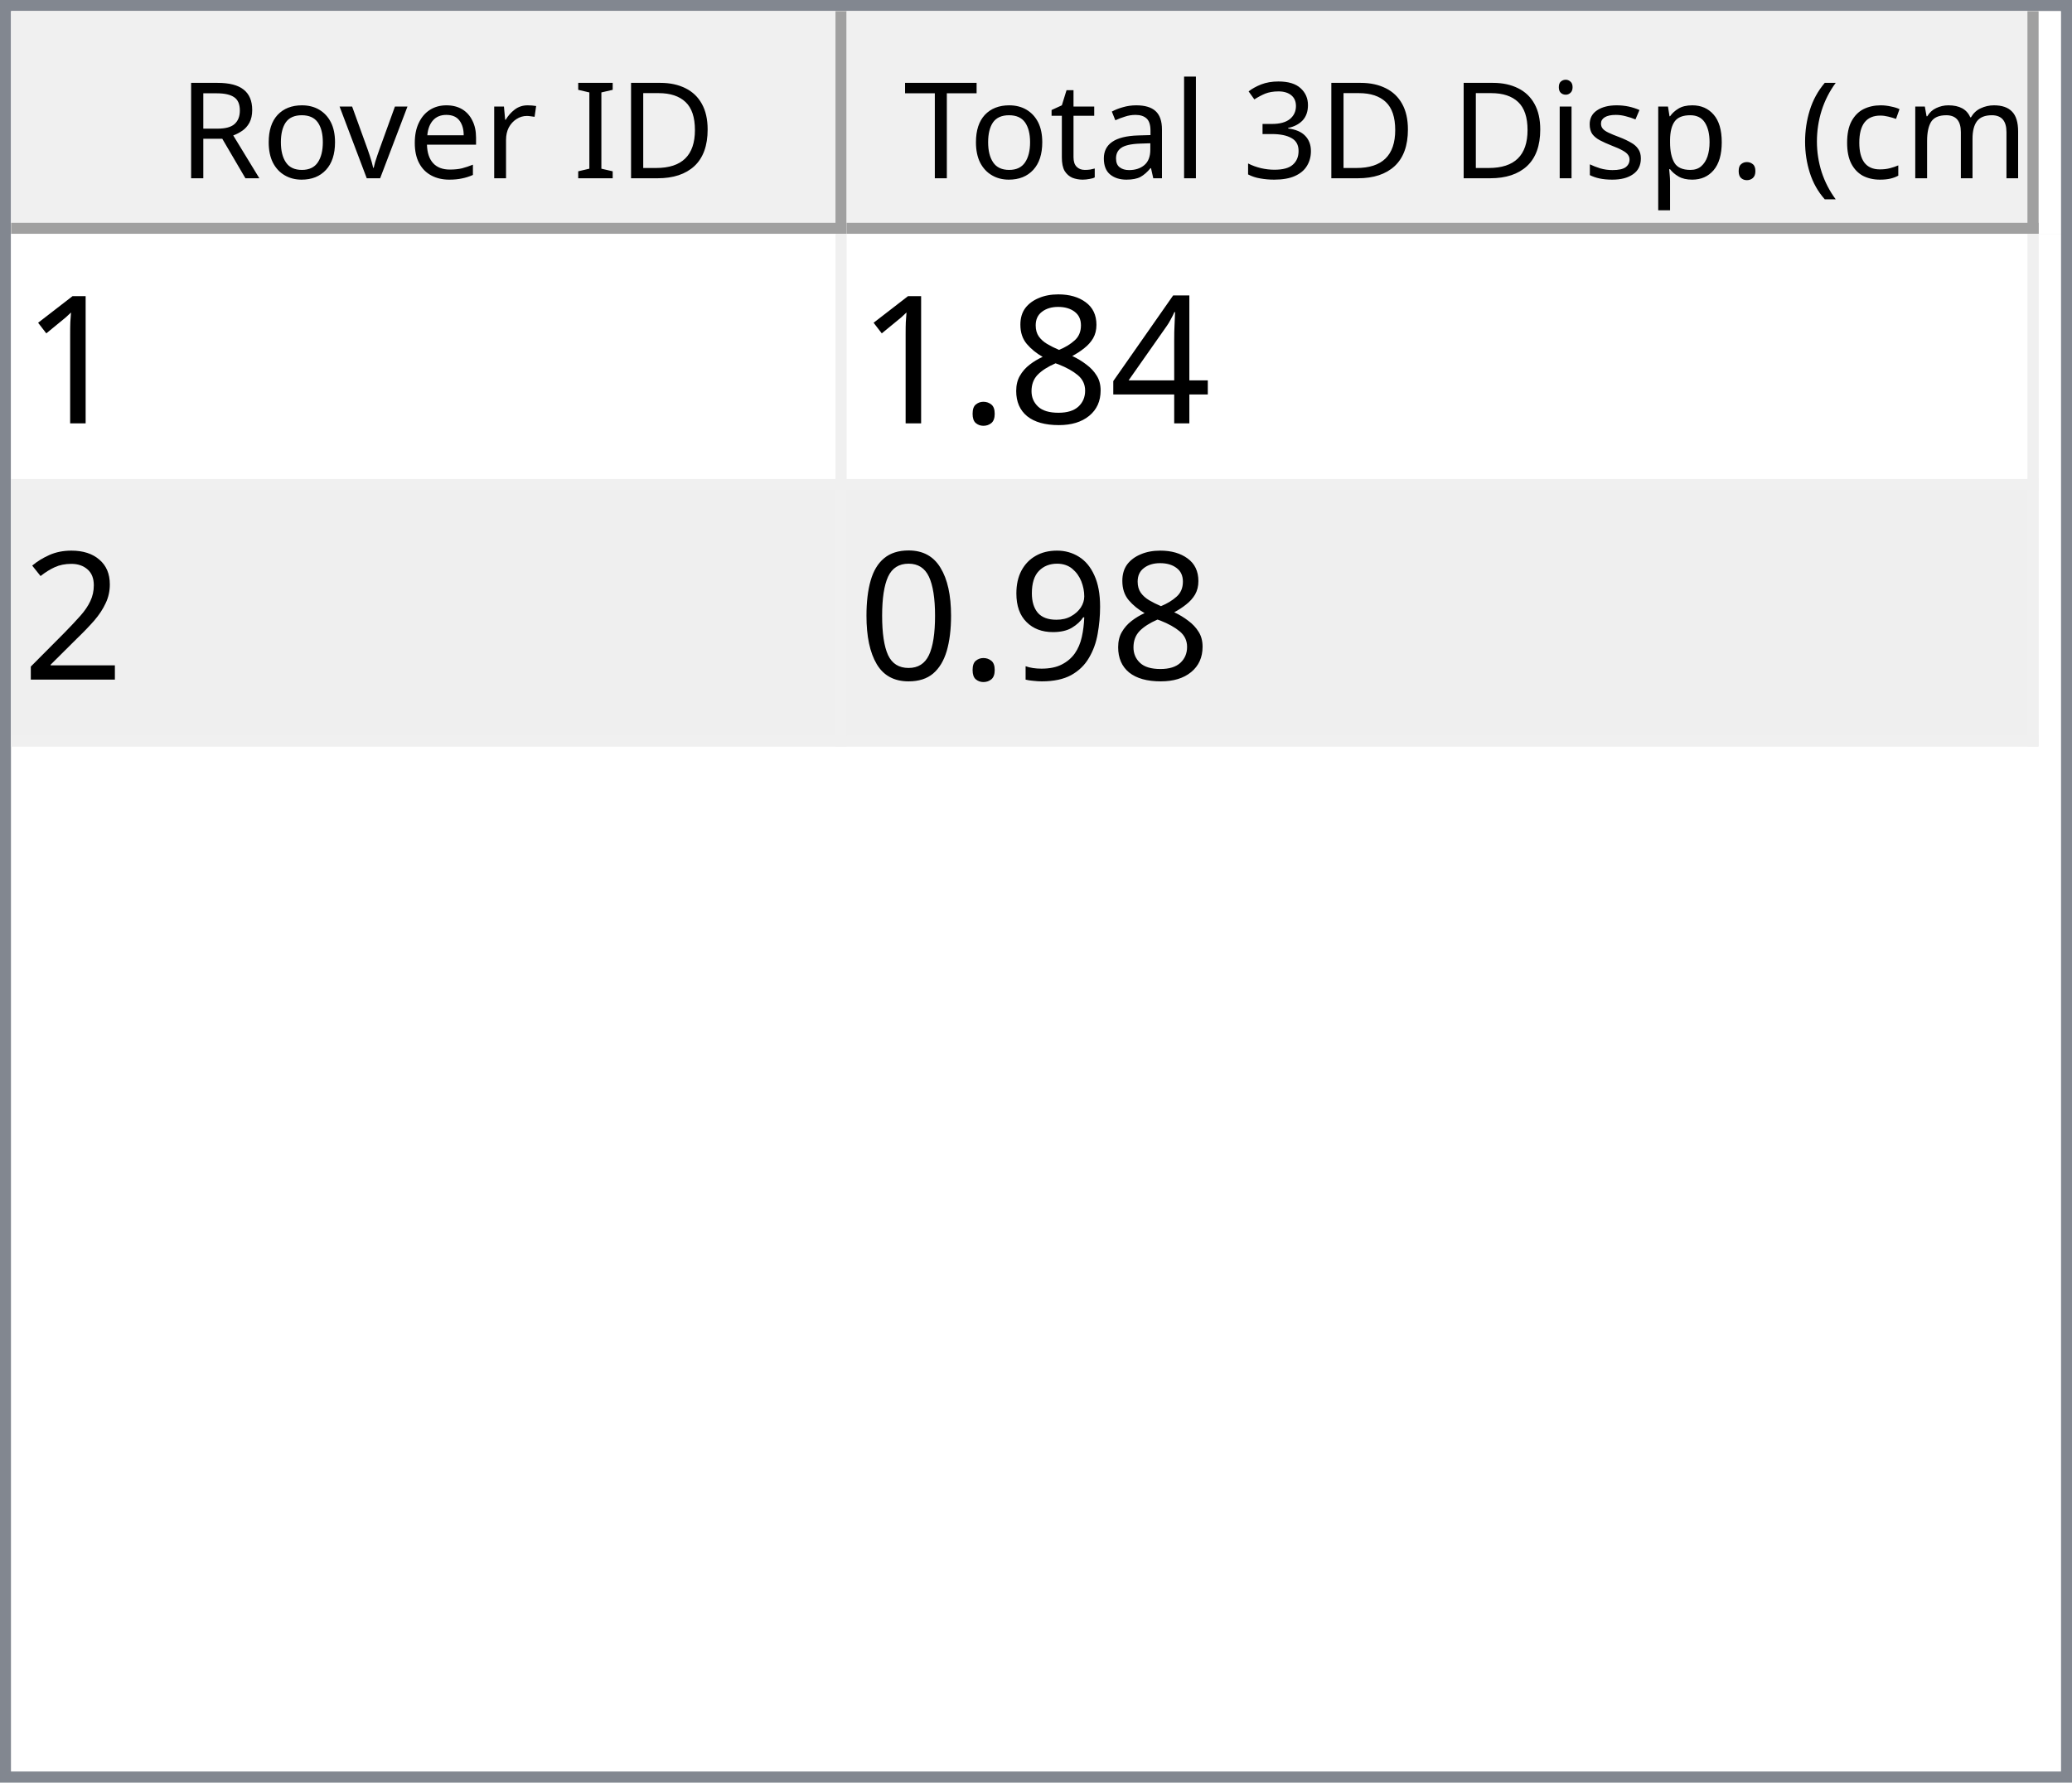
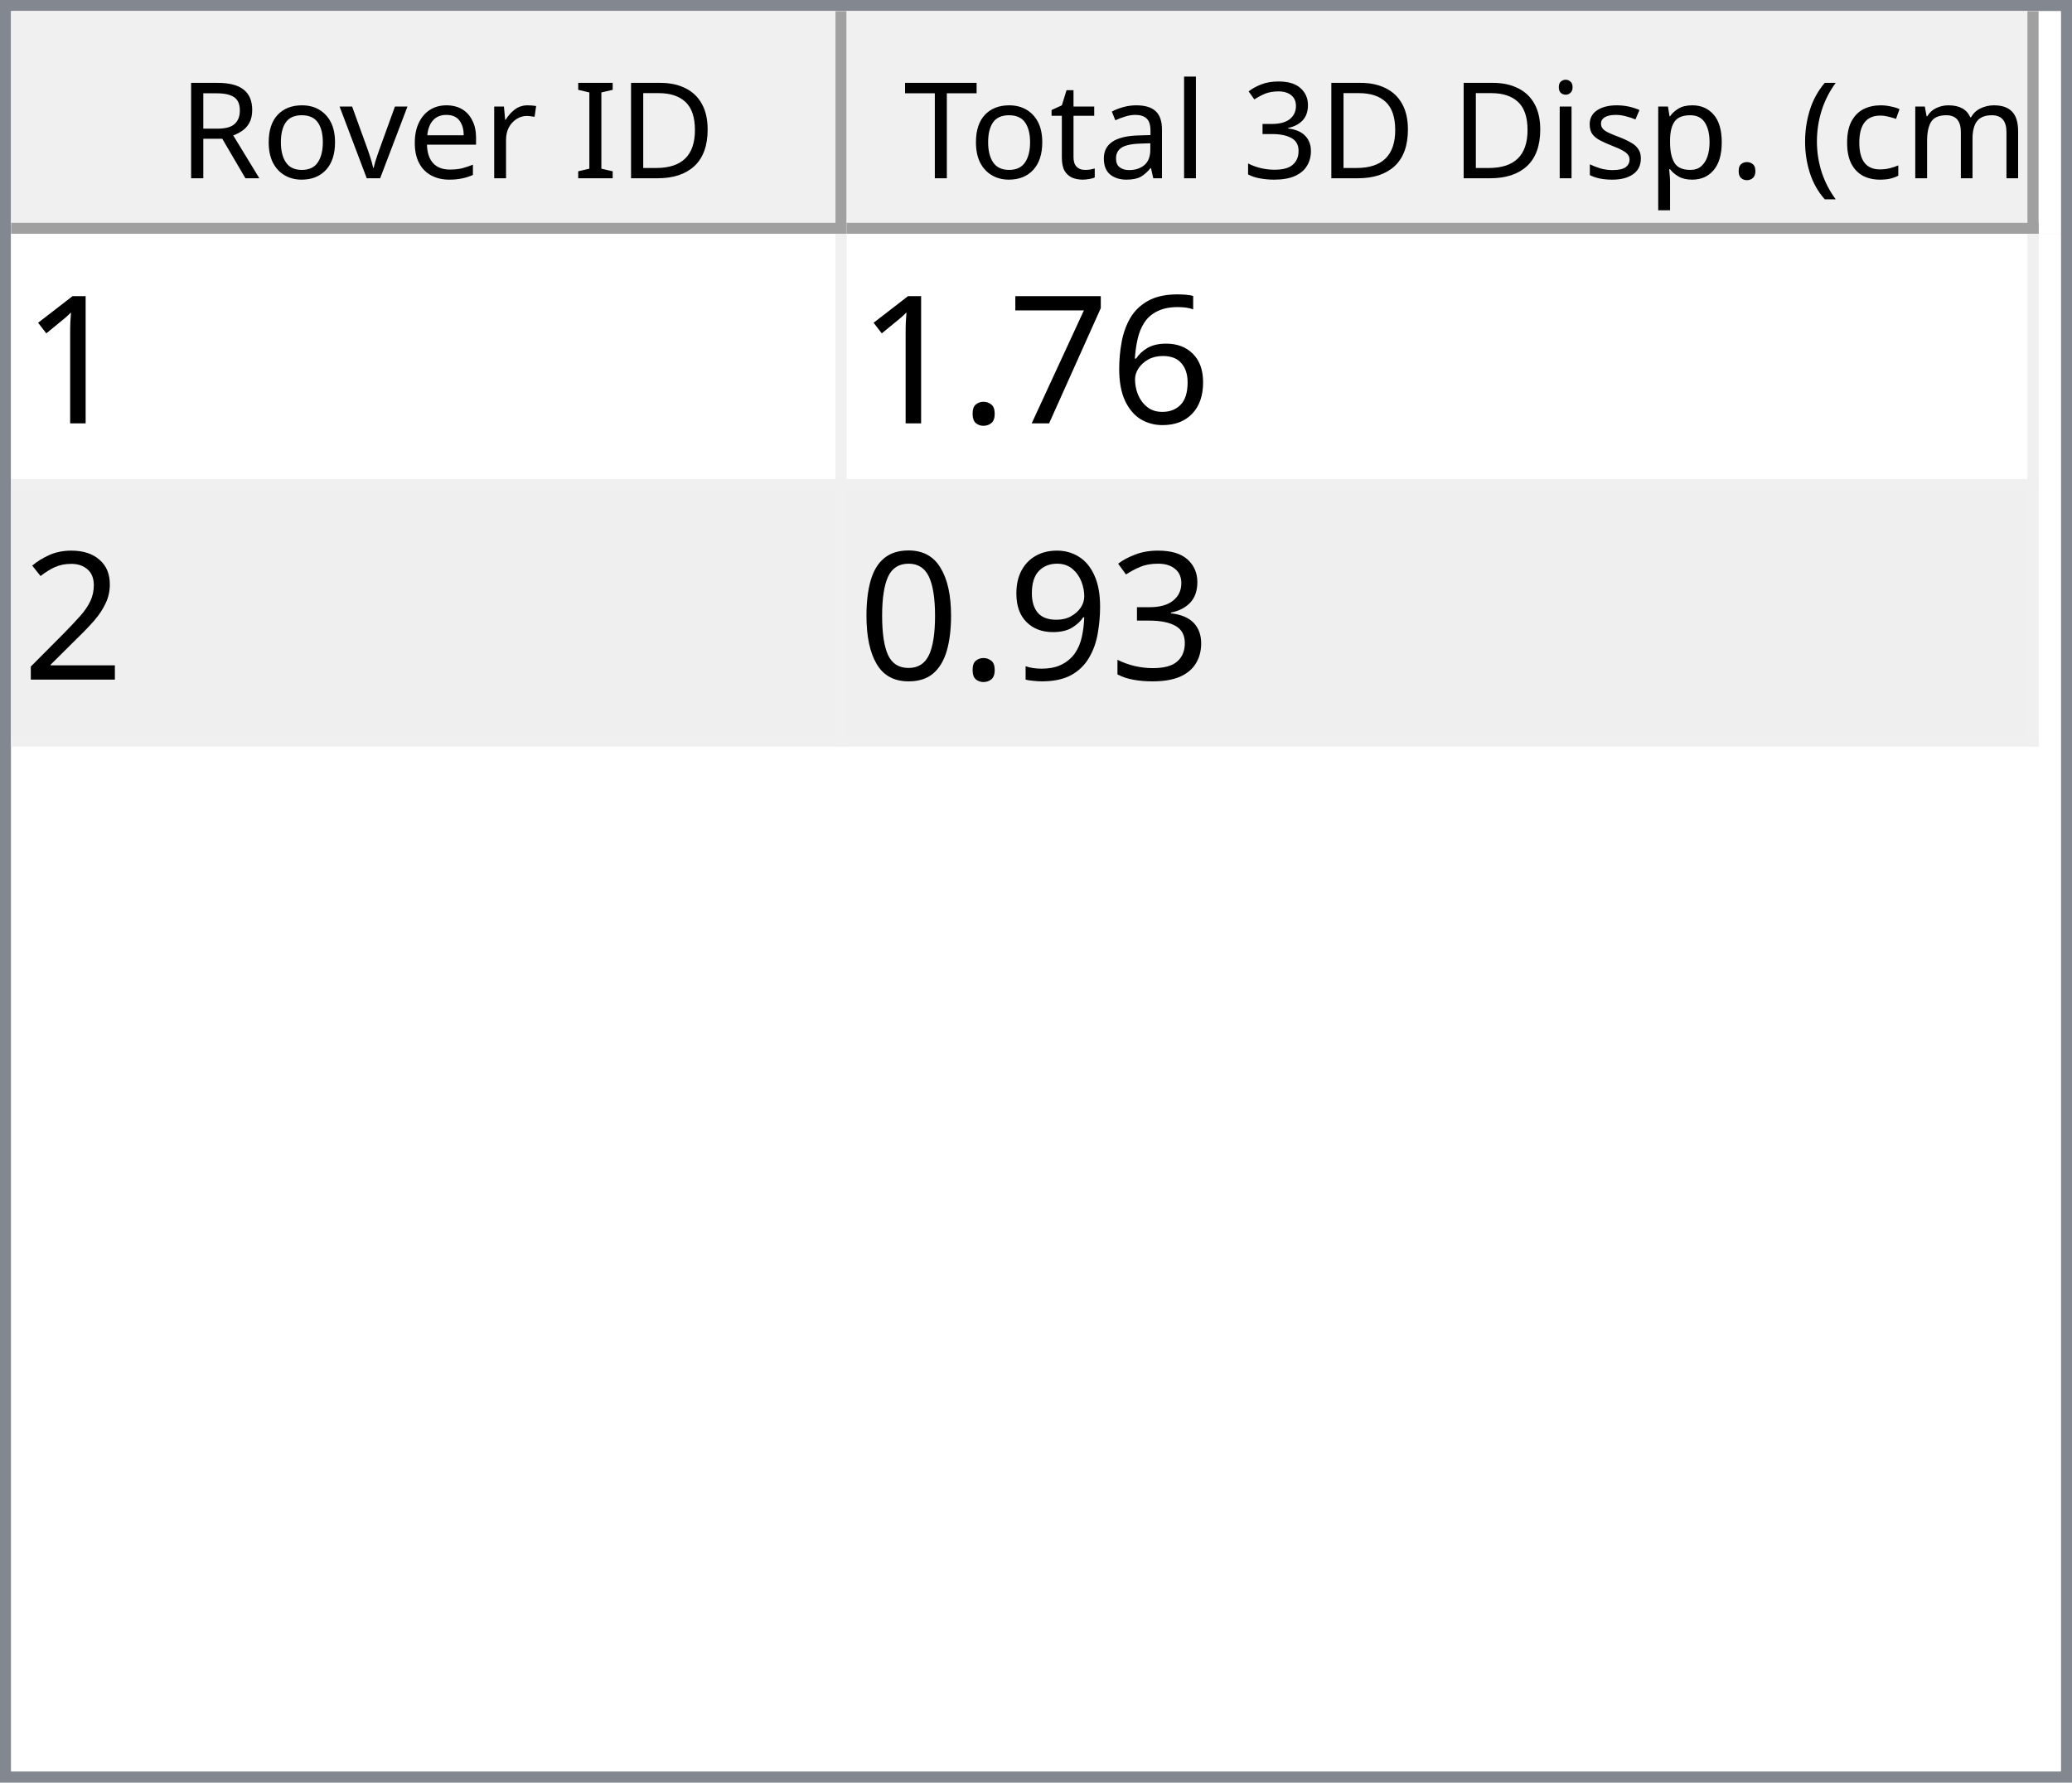
<svg xmlns="http://www.w3.org/2000/svg" style="fill-opacity:1; color-rendering:auto; color-interpolation:auto; text-rendering:auto; stroke:black; stroke-linecap:square; stroke-miterlimit:10; shape-rendering:auto; stroke-opacity:1; fill:black; stroke-dasharray:none; font-weight:normal; stroke-width:1; font-family:'Dialog'; font-style:normal; stroke-linejoin:miter; font-size:12px; stroke-dashoffset:0; image-rendering:auto;" width="186" height="160">
  <defs id="genericDefs" />
  <g>
    <defs id="defs1">
      <clipPath clipPathUnits="userSpaceOnUse" id="clipPath1">
        <path d="M0 0 L186 0 L186 160 L0 160 L0 0 Z" />
      </clipPath>
      <clipPath clipPathUnits="userSpaceOnUse" id="clipPath2">
        <path d="M0 0 L0 160 L186 160 L186 0 Z" />
      </clipPath>
      <clipPath clipPathUnits="userSpaceOnUse" id="clipPath3">
        <path d="M0 0 L0 20 L184 20 L184 0 Z" />
      </clipPath>
      <clipPath clipPathUnits="userSpaceOnUse" id="clipPath4">
        <path d="M0 0 L0 20 L75 20 L75 0 Z" />
      </clipPath>
      <clipPath clipPathUnits="userSpaceOnUse" id="clipPath5">
        <path d="M1 1 L1 19 L74 19 L74 1 Z" />
      </clipPath>
      <clipPath clipPathUnits="userSpaceOnUse" id="clipPath6">
        <path d="M0 0 L0 18 L73 18 L73 0 Z" />
      </clipPath>
      <clipPath clipPathUnits="userSpaceOnUse" id="clipPath7">
        <path d="M-0.5 -0.5 L-0.5 19.5 L74.5 19.5 L74.5 -0.5 Z" />
      </clipPath>
      <clipPath clipPathUnits="userSpaceOnUse" id="clipPath8">
        <path d="M0 0 L0 20 L107 20 L107 0 Z" />
      </clipPath>
      <clipPath clipPathUnits="userSpaceOnUse" id="clipPath9">
        <path d="M1 1 L1 19 L106 19 L106 1 Z" />
      </clipPath>
      <clipPath clipPathUnits="userSpaceOnUse" id="clipPath10">
        <path d="M0 0 L0 18 L105 18 L105 0 Z" />
      </clipPath>
      <clipPath clipPathUnits="userSpaceOnUse" id="clipPath11">
        <path d="M-0.5 -0.5 L-0.5 19.5 L106.5 19.5 L106.5 -0.5 Z" />
      </clipPath>
      <clipPath clipPathUnits="userSpaceOnUse" id="clipPath12">
        <path d="M0 0 L0 138 L184 138 L184 0 Z" />
      </clipPath>
      <clipPath clipPathUnits="userSpaceOnUse" id="clipPath13">
        <path d="M0 0 L0 46 L182 46 L182 0 Z" />
      </clipPath>
      <clipPath clipPathUnits="userSpaceOnUse" id="clipPath14">
        <path d="M-0.5 -0.5 L-0.5 45.5 L181.5 45.5 L181.5 -0.5 Z" />
      </clipPath>
      <clipPath clipPathUnits="userSpaceOnUse" id="clipPath15">
        <path d="M0 0 L0 22 L74 22 L74 0 Z" />
      </clipPath>
      <clipPath clipPathUnits="userSpaceOnUse" id="clipPath16">
        <path d="M0 0 L0 22 L106 22 L106 0 Z" />
      </clipPath>
      <font horiz-adv-x="64.551" id="font1">
        <font-face ascent="107.91" descent="25.098" units-per-em="100" style="font-style:normal; font-family:Segoe UI; font-weight:normal;" />
        <missing-glyph horiz-adv-x="64.551" d="M8.109 0 L8.109 68.266 L56.453 68.266 L56.453 0 L8.109 0 ZM15.328 7.234 L49.219 7.234 L49.219 61.031 L15.328 61.031 L15.328 7.234 Z" />
        <glyph unicode="D" horiz-adv-x="70.117" d="M9.188 0 L9.188 70.016 L28.516 70.016 Q65.531 70.016 65.531 35.891 Q65.531 19.672 55.25 9.836 Q44.969 0 27.734 0 L9.188 0 ZM17.391 62.594 L17.391 7.422 L27.828 7.422 Q41.609 7.422 49.273 14.797 Q56.938 22.172 56.938 35.688 Q56.938 62.594 28.328 62.594 L17.391 62.594 Z" />
        <glyph unicode="I" horiz-adv-x="26.611" d="M17.391 0 L9.188 0 L9.188 70.016 L17.391 70.016 L17.391 0 Z" />
        <glyph unicode=" " horiz-adv-x="27.393" d="" />
        <glyph unicode="r" horiz-adv-x="34.766" d="M34.188 41.891 Q32.078 43.5 28.125 43.5 Q23 43.5 19.555 38.672 Q16.109 33.844 16.109 25.484 L16.109 0 L8.109 0 L8.109 50 L16.109 50 L16.109 39.703 L16.312 39.703 Q18.016 44.969 21.531 47.922 Q25.047 50.875 29.391 50.875 Q32.516 50.875 34.188 50.203 L34.188 41.891 Z" />
        <glyph unicode="e" horiz-adv-x="52.295" d="M48.297 23 L12.984 23 Q13.188 14.656 17.484 10.109 Q21.781 5.562 29.297 5.562 Q37.75 5.562 44.828 11.141 L44.828 3.609 Q38.234 -1.172 27.391 -1.172 Q16.797 -1.172 10.742 5.641 Q4.688 12.453 4.688 24.812 Q4.688 36.469 11.305 43.82 Q17.922 51.172 27.734 51.172 Q37.547 51.172 42.922 44.828 Q48.297 38.484 48.297 27.203 L48.297 23 ZM40.094 29.781 Q40.047 36.719 36.75 40.578 Q33.453 44.438 27.594 44.438 Q21.922 44.438 17.969 40.383 Q14.016 36.328 13.094 29.781 L40.094 29.781 Z" />
        <glyph unicode="v" horiz-adv-x="47.9" d="M47.406 50 L27.484 0 L19.625 0 L0.688 50 L9.469 50 L22.172 13.672 Q23.578 9.672 23.922 6.688 L24.125 6.688 Q24.609 10.453 25.688 13.484 L38.969 50 L47.406 50 Z" />
        <glyph unicode="o" horiz-adv-x="58.594" d="M29 -1.172 Q17.922 -1.172 11.305 5.836 Q4.688 12.844 4.688 24.422 Q4.688 37.016 11.57 44.094 Q18.453 51.172 30.172 51.172 Q41.359 51.172 47.633 44.289 Q53.906 37.406 53.906 25.203 Q53.906 13.234 47.141 6.031 Q40.375 -1.172 29 -1.172 ZM29.594 44.438 Q21.875 44.438 17.383 39.188 Q12.891 33.938 12.891 24.703 Q12.891 15.828 17.43 10.695 Q21.969 5.562 29.594 5.562 Q37.359 5.562 41.531 10.594 Q45.703 15.625 45.703 24.906 Q45.703 34.281 41.531 39.359 Q37.359 44.438 29.594 44.438 Z" />
        <glyph unicode="R" horiz-adv-x="59.814" d="M59.375 0 L49.609 0 L37.891 19.625 Q36.281 22.359 34.766 24.289 Q33.25 26.219 31.664 27.438 Q30.078 28.656 28.25 29.219 Q26.422 29.781 24.125 29.781 L17.391 29.781 L17.391 0 L9.188 0 L9.188 70.016 L30.078 70.016 Q34.672 70.016 38.555 68.867 Q42.438 67.719 45.289 65.375 Q48.141 63.031 49.758 59.547 Q51.375 56.062 51.375 51.375 Q51.375 47.703 50.273 44.656 Q49.172 41.609 47.148 39.211 Q45.125 36.812 42.266 35.133 Q39.406 33.453 35.844 32.516 L35.844 32.328 Q37.594 31.547 38.891 30.547 Q40.188 29.547 41.359 28.18 Q42.531 26.812 43.68 25.078 Q44.828 23.344 46.234 21.047 L59.375 0 ZM17.391 62.594 L17.391 37.203 L28.516 37.203 Q31.594 37.203 34.203 38.133 Q36.812 39.062 38.719 40.797 Q40.625 42.531 41.703 45.047 Q42.781 47.562 42.781 50.688 Q42.781 56.297 39.141 59.445 Q35.5 62.594 28.609 62.594 L17.391 62.594 Z" />
        <glyph unicode=")" horiz-adv-x="30.176" d="M8.297 -15.922 L1.172 -15.922 Q16.406 2.344 16.406 26.812 Q16.406 51.469 1.078 70.016 L8.297 70.016 Q23.531 52.156 23.531 26.703 Q23.531 1.375 8.297 -15.922 Z" />
        <glyph unicode="m" horiz-adv-x="86.133" d="M79.109 0 L71.094 0 L71.094 28.719 Q71.094 37.016 68.531 40.727 Q65.969 44.438 59.906 44.438 Q54.781 44.438 51.195 39.75 Q47.609 35.062 47.609 28.516 L47.609 0 L39.594 0 L39.594 29.688 Q39.594 44.438 28.219 44.438 Q22.953 44.438 19.531 40.016 Q16.109 35.594 16.109 28.516 L16.109 0 L8.109 0 L8.109 50 L16.109 50 L16.109 42.094 L16.312 42.094 Q21.625 51.172 31.844 51.172 Q36.969 51.172 40.773 48.312 Q44.578 45.453 46 40.828 Q51.562 51.172 62.594 51.172 Q79.109 51.172 79.109 30.812 L79.109 0 Z" />
        <glyph unicode="c" horiz-adv-x="46.191" d="M42.188 2.297 Q36.422 -1.172 28.516 -1.172 Q17.828 -1.172 11.258 5.789 Q4.688 12.75 4.688 23.828 Q4.688 36.188 11.766 43.68 Q18.844 51.172 30.672 51.172 Q37.25 51.172 42.281 48.734 L42.281 40.531 Q36.719 44.438 30.375 44.438 Q22.703 44.438 17.797 38.945 Q12.891 33.453 12.891 24.516 Q12.891 15.719 17.508 10.641 Q22.125 5.562 29.891 5.562 Q36.422 5.562 42.188 9.906 L42.188 2.297 Z" />
        <glyph unicode="(" horiz-adv-x="30.176" d="M29.109 -15.922 L21.969 -15.922 Q6.844 1.375 6.844 26.703 Q6.844 52.156 21.969 70.016 L29.203 70.016 Q13.875 51.469 13.875 26.812 Q13.875 2.344 29.109 -15.922 Z" />
        <glyph unicode="." horiz-adv-x="21.68" d="M10.891 -1.078 Q8.641 -1.078 7.055 0.539 Q5.469 2.156 5.469 4.391 Q5.469 6.641 7.055 8.273 Q8.641 9.906 10.891 9.906 Q13.188 9.906 14.797 8.273 Q16.406 6.641 16.406 4.391 Q16.406 2.156 14.797 0.539 Q13.188 -1.078 10.891 -1.078 Z" />
        <glyph unicode="p" horiz-adv-x="58.789" d="M16.312 7.234 L16.109 7.234 L16.109 -23 L8.109 -23 L8.109 50 L16.109 50 L16.109 41.219 L16.312 41.219 Q22.219 51.172 33.594 51.172 Q43.266 51.172 48.688 44.461 Q54.109 37.75 54.109 26.469 Q54.109 13.922 48 6.375 Q41.891 -1.172 31.297 -1.172 Q21.578 -1.172 16.312 7.234 ZM16.109 27.391 L16.109 20.406 Q16.109 14.203 20.141 9.883 Q24.172 5.562 30.375 5.562 Q37.641 5.562 41.773 11.133 Q45.906 16.703 45.906 26.609 Q45.906 34.969 42.047 39.703 Q38.188 44.438 31.594 44.438 Q24.609 44.438 20.359 39.578 Q16.109 34.719 16.109 27.391 Z" />
        <glyph unicode="s" horiz-adv-x="42.432" d="M5.078 1.812 L5.078 10.406 Q11.625 5.562 19.484 5.562 Q30.031 5.562 30.031 12.594 Q30.031 14.594 29.125 15.992 Q28.219 17.391 26.68 18.461 Q25.141 19.531 23.07 20.383 Q21 21.234 18.609 22.172 Q15.281 23.484 12.766 24.828 Q10.25 26.172 8.57 27.859 Q6.891 29.547 6.031 31.695 Q5.172 33.844 5.172 36.719 Q5.172 40.234 6.789 42.945 Q8.406 45.656 11.086 47.484 Q13.766 49.312 17.211 50.242 Q20.656 51.172 24.312 51.172 Q30.812 51.172 35.938 48.922 L35.938 40.828 Q30.422 44.438 23.25 44.438 Q21 44.438 19.195 43.922 Q17.391 43.406 16.094 42.477 Q14.797 41.547 14.086 40.258 Q13.375 38.969 13.375 37.406 Q13.375 35.453 14.086 34.133 Q14.797 32.812 16.164 31.789 Q17.531 30.766 19.484 29.938 Q21.438 29.109 23.922 28.125 Q27.25 26.859 29.883 25.516 Q32.516 24.172 34.375 22.484 Q36.234 20.797 37.234 18.602 Q38.234 16.406 38.234 13.375 Q38.234 9.672 36.602 6.938 Q34.969 4.203 32.234 2.398 Q29.5 0.594 25.93 -0.289 Q22.359 -1.172 18.453 -1.172 Q10.75 -1.172 5.078 1.812 Z" />
        <glyph unicode="i" horiz-adv-x="24.219" d="M12.203 62.703 Q10.062 62.703 8.547 64.164 Q7.031 65.625 7.031 67.875 Q7.031 70.125 8.547 71.609 Q10.062 73.094 12.203 73.094 Q14.406 73.094 15.945 71.609 Q17.484 70.125 17.484 67.875 Q17.484 65.719 15.945 64.211 Q14.406 62.703 12.203 62.703 ZM16.109 0 L8.109 0 L8.109 50 L16.109 50 L16.109 0 Z" />
        <glyph unicode="3" horiz-adv-x="53.906" d="M46.531 19.828 Q46.531 15.094 44.75 11.211 Q42.969 7.328 39.719 4.57 Q36.469 1.812 31.93 0.297 Q27.391 -1.219 21.922 -1.219 Q11.922 -1.219 6 2.594 L6 11.188 Q13.094 5.609 22.219 5.609 Q25.875 5.609 28.828 6.539 Q31.781 7.469 33.906 9.227 Q36.031 10.984 37.18 13.477 Q38.328 15.969 38.328 19.094 Q38.328 32.812 18.797 32.812 L12.984 32.812 L12.984 39.594 L18.5 39.594 Q35.797 39.594 35.797 52.484 Q35.797 64.406 22.609 64.406 Q15.188 64.406 8.688 59.422 L8.688 67.188 Q15.375 71.188 24.609 71.188 Q29 71.188 32.57 69.969 Q36.141 68.75 38.68 66.555 Q41.219 64.359 42.609 61.281 Q44 58.203 44 54.5 Q44 40.672 30.031 36.719 L30.031 36.531 Q33.594 36.141 36.625 34.797 Q39.656 33.453 41.852 31.305 Q44.047 29.156 45.289 26.25 Q46.531 23.344 46.531 19.828 Z" />
        <glyph unicode="l" horiz-adv-x="24.219" d="M16.109 0 L8.109 0 L8.109 74.031 L16.109 74.031 L16.109 0 Z" />
        <glyph unicode="a" horiz-adv-x="50.879" d="M43.891 0 L35.891 0 L35.891 7.812 L35.688 7.812 Q30.469 -1.172 20.312 -1.172 Q12.844 -1.172 8.617 2.781 Q4.391 6.734 4.391 13.281 Q4.391 27.297 20.906 29.594 L35.891 31.688 Q35.891 44.438 25.594 44.438 Q16.547 44.438 9.281 38.281 L9.281 46.484 Q16.656 51.172 26.266 51.172 Q43.891 51.172 43.891 32.516 L43.891 0 ZM35.891 25.297 L23.828 23.641 Q18.266 22.859 15.43 20.875 Q12.594 18.891 12.594 13.875 Q12.594 10.203 15.211 7.883 Q17.828 5.562 22.172 5.562 Q28.125 5.562 32.008 9.742 Q35.891 13.922 35.891 20.312 L35.891 25.297 Z" />
        <glyph unicode="t" horiz-adv-x="33.887" d="M31.297 0.484 Q28.469 -1.078 23.828 -1.078 Q10.688 -1.078 10.688 13.578 L10.688 43.172 L2.094 43.172 L2.094 50 L10.688 50 L10.688 62.203 L18.703 64.797 L18.703 50 L31.297 50 L31.297 43.172 L18.703 43.172 L18.703 14.984 Q18.703 9.969 20.414 7.82 Q22.125 5.672 26.078 5.672 Q29.109 5.672 31.297 7.328 L31.297 0.484 Z" />
        <glyph unicode="T" horiz-adv-x="52.393" d="M50.594 62.594 L30.375 62.594 L30.375 0 L22.172 0 L22.172 62.594 L2 62.594 L2 70.016 L50.594 70.016 L50.594 62.594 Z" />
      </font>
      <font horiz-adv-x="75.0" id="font2">
        <font-face ascent="100.537" descent="21.973" units-per-em="100" style="font-style:normal; font-family:sans-serif; font-weight:normal;" />
        <missing-glyph horiz-adv-x="75.0" d="M12.5 0 L12.5 62.5 L62.5 62.5 L62.5 0 L12.5 0 ZM14.062 1.562 L60.938 1.562 L60.938 60.938 L14.062 60.938 L14.062 1.562 Z" />
        <glyph unicode="1" horiz-adv-x="55.615" d="M37.25 0 L28.469 0 L28.469 56 Q25.297 52.984 20.141 49.953 Q14.984 46.922 10.891 45.406 L10.891 53.906 Q18.266 57.375 23.781 62.305 Q29.297 67.234 31.594 71.875 L37.25 71.875 L37.25 0 Z" />
-         <glyph unicode="4" horiz-adv-x="55.615" d="M32.328 0 L32.328 17.141 L1.266 17.141 L1.266 25.203 L33.938 71.578 L41.109 71.578 L41.109 25.203 L50.781 25.203 L50.781 17.141 L41.109 17.141 L41.109 0 L32.328 0 ZM32.328 25.203 L32.328 57.469 L9.906 25.203 L32.328 25.203 Z" />
-         <glyph unicode="8" horiz-adv-x="55.615" d="M17.672 38.812 Q12.203 40.828 9.57 44.539 Q6.938 48.25 6.938 53.422 Q6.938 61.234 12.555 66.555 Q18.172 71.875 27.484 71.875 Q36.859 71.875 42.578 66.43 Q48.297 60.984 48.297 53.172 Q48.297 48.188 45.68 44.508 Q43.062 40.828 37.75 38.812 Q44.344 36.672 47.781 31.883 Q51.219 27.094 51.219 20.453 Q51.219 11.281 44.727 5.031 Q38.234 -1.219 27.641 -1.219 Q17.047 -1.219 10.547 5.055 Q4.047 11.328 4.047 20.703 Q4.047 27.688 7.594 32.398 Q11.141 37.109 17.672 38.812 ZM15.922 53.719 Q15.922 48.641 19.195 45.414 Q22.469 42.188 27.688 42.188 Q32.766 42.188 36.016 45.383 Q39.266 48.578 39.266 53.219 Q39.266 58.062 35.914 61.359 Q32.562 64.656 27.594 64.656 Q22.562 64.656 19.242 61.43 Q15.922 58.203 15.922 53.719 ZM13.094 20.656 Q13.094 16.891 14.875 13.375 Q16.656 9.859 20.172 7.93 Q23.688 6 27.734 6 Q34.031 6 38.133 10.055 Q42.234 14.109 42.234 20.359 Q42.234 26.703 38.016 30.859 Q33.797 35.016 27.438 35.016 Q21.234 35.016 17.164 30.914 Q13.094 26.812 13.094 20.656 Z" />
+         <glyph unicode="6" horiz-adv-x="55.615" d="M49.75 54.047 L41.016 53.375 Q39.844 58.547 37.703 60.891 Q34.125 64.656 28.906 64.656 Q24.703 64.656 21.531 62.312 Q17.391 59.281 14.992 53.469 Q12.594 47.656 12.5 36.922 Q15.672 41.75 20.266 44.094 Q24.859 46.438 29.891 46.438 Q38.672 46.438 44.852 39.969 Q51.031 33.5 51.031 23.25 Q51.031 16.5 48.125 10.719 Q45.219 4.938 40.141 1.859 Q35.062 -1.219 28.609 -1.219 Q17.625 -1.219 10.695 6.859 Q3.766 14.938 3.766 33.5 Q3.766 54.25 11.422 63.672 Q18.109 71.875 29.438 71.875 Q37.891 71.875 43.289 67.141 Q48.688 62.406 49.75 54.047 ZM13.875 23.188 Q13.875 18.656 15.797 14.508 Q17.719 10.359 21.188 8.18 Q24.656 6 28.469 6 Q34.031 6 38.039 10.492 Q42.047 14.984 42.047 22.703 Q42.047 30.125 38.086 34.398 Q34.125 38.672 28.125 38.672 Q22.172 38.672 18.023 34.398 Q13.875 30.125 13.875 23.188 Z" />
+         <glyph unicode="7" horiz-adv-x="55.615" d="M4.734 62.203 L4.734 70.656 L51.078 70.656 L51.078 63.812 Q44.234 56.547 37.523 44.484 Q30.812 32.422 27.156 19.672 Q24.516 10.688 23.781 0 L14.75 0 Q14.891 8.453 18.062 20.414 Q21.234 32.375 27.172 43.484 Q33.109 54.594 39.797 62.203 L4.734 62.203 Z" />
        <glyph unicode="." horiz-adv-x="27.783" d="M9.078 0 L9.078 10.016 L19.094 10.016 L19.094 0 L9.078 0 Z" />
        <glyph unicode="2" horiz-adv-x="55.615" d="M50.344 8.453 L50.344 0 L3.031 0 Q2.938 3.172 4.047 6.109 Q5.859 10.938 9.836 15.625 Q13.812 20.312 21.344 26.469 Q33.016 36.031 37.117 41.625 Q41.219 47.219 41.219 52.203 Q41.219 57.422 37.477 61.008 Q33.734 64.594 27.734 64.594 Q21.391 64.594 17.578 60.789 Q13.766 56.984 13.719 50.25 L4.688 51.172 Q5.609 61.281 11.664 66.578 Q17.719 71.875 27.938 71.875 Q38.234 71.875 44.242 66.164 Q50.25 60.453 50.25 52 Q50.25 47.703 48.492 43.555 Q46.734 39.406 42.656 34.812 Q38.578 30.219 29.109 22.219 Q21.188 15.578 18.945 13.211 Q16.703 10.844 15.234 8.453 L50.344 8.453 Z" />
+         <glyph unicode="3" horiz-adv-x="55.615" d="M4.203 18.891 L12.984 20.062 Q14.5 12.594 18.141 9.297 Q21.781 6 27 6 Q33.203 6 37.477 10.297 Q41.75 14.594 41.75 20.953 Q41.75 27 37.797 30.93 Q33.844 34.859 27.734 34.859 Q25.25 34.859 21.531 33.891 L22.516 41.609 Q23.391 41.5 23.922 41.5 Q29.547 41.5 34.039 44.43 Q38.531 47.359 38.531 53.469 Q38.531 58.297 35.258 61.477 Q31.984 64.656 26.812 64.656 Q21.688 64.656 18.266 61.43 Q14.844 58.203 13.875 51.766 L5.078 53.328 Q6.688 62.156 12.398 67.016 Q18.109 71.875 26.609 71.875 Q32.469 71.875 37.398 69.359 Q42.328 66.844 44.945 62.5 Q47.562 58.156 47.562 53.266 Q47.562 48.641 45.07 44.828 Q42.578 41.016 37.703 38.766 Q44.047 37.312 47.562 32.695 Q51.078 28.078 51.078 21.141 Q51.078 11.766 44.242 5.25 Q37.406 -1.266 26.953 -1.266 Q17.531 -1.266 11.305 4.352 Q5.078 9.969 4.203 18.891 Z" />
        <glyph unicode="9" horiz-adv-x="55.615" d="M5.469 16.547 L13.922 17.328 Q14.984 11.375 18.016 8.688 Q21.047 6 25.781 6 Q29.828 6 32.883 7.859 Q35.938 9.719 37.891 12.82 Q39.844 15.922 41.164 21.195 Q42.484 26.469 42.484 31.938 Q42.484 32.516 42.438 33.688 Q39.797 29.5 35.234 26.883 Q30.672 24.266 25.344 24.266 Q16.453 24.266 10.305 30.711 Q4.156 37.156 4.156 47.703 Q4.156 58.594 10.578 65.234 Q17 71.875 26.656 71.875 Q33.641 71.875 39.43 68.117 Q45.219 64.359 48.219 57.398 Q51.219 50.438 51.219 37.25 Q51.219 23.531 48.242 15.406 Q45.266 7.281 39.383 3.031 Q33.5 -1.219 25.594 -1.219 Q17.188 -1.219 11.867 3.445 Q6.547 8.109 5.469 16.547 ZM41.453 48.141 Q41.453 55.719 37.43 60.156 Q33.406 64.594 27.734 64.594 Q21.875 64.594 17.531 59.812 Q13.188 55.031 13.188 47.406 Q13.188 40.578 17.312 36.305 Q21.438 32.031 27.484 32.031 Q33.594 32.031 37.523 36.305 Q41.453 40.578 41.453 48.141 Z" />
        <glyph unicode="0" horiz-adv-x="55.615" d="M4.156 35.297 Q4.156 48 6.766 55.742 Q9.375 63.484 14.523 67.68 Q19.672 71.875 27.484 71.875 Q33.25 71.875 37.594 69.555 Q41.938 67.234 44.773 62.867 Q47.609 58.5 49.219 52.227 Q50.828 45.953 50.828 35.297 Q50.828 22.703 48.242 14.969 Q45.656 7.234 40.508 3.008 Q35.359 -1.219 27.484 -1.219 Q17.141 -1.219 11.234 6.203 Q4.156 15.141 4.156 35.297 ZM13.188 35.297 Q13.188 17.672 17.312 11.836 Q21.438 6 27.484 6 Q33.547 6 37.672 11.859 Q41.797 17.719 41.797 35.297 Q41.797 52.984 37.672 58.789 Q33.547 64.594 27.391 64.594 Q21.344 64.594 17.719 59.469 Q13.188 52.938 13.188 35.297 Z" />
      </font>
    </defs>
    <g style="fill:white; stroke:white;">
      <rect x="0" y="0" width="186" style="clip-path:url(#clipPath1); stroke:none;" height="160" />
    </g>
    <g style="fill:white; text-rendering:optimizeSpeed; color-rendering:optimizeSpeed; image-rendering:optimizeSpeed; shape-rendering:crispEdges; stroke:white; color-interpolation:sRGB;">
      <rect x="0" width="186" height="160" y="0" style="stroke:none;" />
      <path style="stroke:none;" d="M0 160 L186 160 L186 0 L0 0 Z" />
    </g>
    <g style="fill:rgb(240,240,240); font-family:'Segoe UI'; stroke:rgb(240,240,240);">
      <rect x="0" y="0" width="186" style="clip-path:url(#clipPath2); stroke:none;" height="160" />
    </g>
    <g style="fill:rgb(130,135,144); font-family:'Segoe UI'; stroke:rgb(130,135,144);">
      <path d="M0 0 L186 0 L186 160 L0 160 L0 0 ZM1 1 L185 1 L185 159 L1 159 L1 1 Z" style="fill-rule:evenodd; clip-path:url(#clipPath2); stroke:none;" />
    </g>
    <g style="fill:white; font-family:'Segoe UI'; stroke:white;" transform="translate(1,1)">
      <rect x="0" y="0" width="184" style="clip-path:url(#clipPath3); stroke:none;" height="20" />
    </g>
    <g style="fill:rgb(240,240,240); font-family:'Segoe UI'; stroke:rgb(240,240,240);" transform="translate(1,1)">
      <rect x="0" y="0" width="75" style="clip-path:url(#clipPath4); stroke:none;" height="20" />
    </g>
    <g style="font-family:'Segoe UI';" transform="translate(2,2)">
      <text x="14" xml:space="preserve" y="14" style="clip-path:url(#clipPath6); stroke:none;">Rover ID</text>
    </g>
    <g style="fill:rgb(160,160,160); font-family:'Segoe UI'; stroke:rgb(160,160,160); stroke-linejoin:bevel;" transform="translate(1.5,1.5)">
      <line x1="74" x2="74" y1="0" style="fill:none; clip-path:url(#clipPath7);" y2="19" />
    </g>
    <g style="fill:rgb(160,160,160); font-family:'Segoe UI'; stroke:rgb(160,160,160); stroke-linejoin:bevel;" transform="matrix(1,0,0,1,1,1) translate(0.5,0.5)">
      <line x1="0" x2="74" y1="19" style="fill:none; clip-path:url(#clipPath7);" y2="19" />
    </g>
    <g style="fill:rgb(240,240,240); font-family:'Segoe UI'; stroke:rgb(240,240,240);" transform="translate(76,1)">
      <rect x="0" y="0" width="107" style="clip-path:url(#clipPath8); stroke:none;" height="20" />
    </g>
    <g style="font-family:'Segoe UI';" transform="translate(77,2)">
      <text x="1" xml:space="preserve" y="14" style="clip-path:url(#clipPath10); stroke:none;"> Total 3D Disp. (cm)</text>
    </g>
    <g style="fill:rgb(160,160,160); font-family:'Segoe UI'; stroke:rgb(160,160,160); stroke-linejoin:bevel;" transform="translate(76.5,1.5)">
      <line x1="106" x2="106" y1="0" style="fill:none; clip-path:url(#clipPath11);" y2="19" />
    </g>
    <g style="fill:rgb(160,160,160); font-family:'Segoe UI'; stroke:rgb(160,160,160); stroke-linejoin:bevel;" transform="matrix(1,0,0,1,76,1) translate(0.5,0.5)">
      <line x1="0" x2="106" y1="19" style="fill:none; clip-path:url(#clipPath11);" y2="19" />
    </g>
    <g style="fill:white; font-family:'Segoe UI'; stroke:white;" transform="translate(1,21)">
      <rect x="0" y="0" width="184" style="clip-path:url(#clipPath12); stroke:none;" height="138" />
    </g>
    <g style="fill:rgb(240,240,240); font-size:16px; font-family:sans-serif; stroke:rgb(240,240,240);" transform="translate(1,21)">
      <rect x="0" y="0" width="182" style="clip-path:url(#clipPath13); stroke:none;" height="46" />
      <line transform="translate(0.5,0.5)" x1="0" x2="181" y1="22" style="clip-path:url(#clipPath14); fill:none; stroke-linejoin:bevel;" y2="22" />
    </g>
    <g transform="matrix(1,0,0,1,1,21) translate(0.5,0.5)" style="fill:rgb(240,240,240); font-size:16px; font-family:sans-serif; stroke:rgb(240,240,240); stroke-linejoin:bevel;">
      <line x1="0" x2="181" y1="45" style="fill:none; clip-path:url(#clipPath14);" y2="45" />
    </g>
    <g transform="matrix(1,0,0,1,1,21) translate(0.5,0.5)" style="fill:rgb(240,240,240); font-size:16px; font-family:sans-serif; stroke:rgb(240,240,240); stroke-linejoin:bevel;">
      <line x1="74" x2="74" y1="0" style="fill:none; clip-path:url(#clipPath14);" y2="45" />
    </g>
    <g transform="matrix(1,0,0,1,1,21) translate(0.5,0.5)" style="fill:rgb(240,240,240); font-size:16px; font-family:sans-serif; stroke:rgb(240,240,240); stroke-linejoin:bevel;">
      <line x1="181" x2="181" y1="0" style="fill:none; clip-path:url(#clipPath14);" y2="45" />
    </g>
    <g style="fill:white; font-size:16px; font-family:sans-serif; stroke:white;" transform="matrix(1,0,0,1,1,21)">
      <rect x="0" y="0" width="74" style="clip-path:url(#clipPath15); stroke:none;" height="22" />
      <text x="1" y="17" style="fill:black; clip-path:url(#clipPath15); stroke:none;" xml:space="preserve">1</text>
    </g>
    <g style="fill:white; font-size:16px; font-family:sans-serif; stroke:white;" transform="matrix(1,0,0,1,1,21) translate(75,0)">
      <rect x="0" y="0" width="106" style="clip-path:url(#clipPath16); stroke:none;" height="22" />
-       <text x="1" y="17" style="fill:black; clip-path:url(#clipPath16); stroke:none;" xml:space="preserve">1.84</text>
+       <text x="1" y="17" style="fill:black; clip-path:url(#clipPath16); stroke:none;" xml:space="preserve">1.76</text>
    </g>
    <g style="fill:rgb(239,239,239); font-size:16px; font-family:sans-serif; stroke:rgb(239,239,239);" transform="matrix(1,0,0,1,1,21) translate(0,23)">
      <rect x="0" y="0" width="74" style="clip-path:url(#clipPath15); stroke:none;" height="22" />
      <text x="1" y="17" style="fill:black; clip-path:url(#clipPath15); stroke:none;" xml:space="preserve">2</text>
    </g>
    <g style="fill:rgb(239,239,239); font-size:16px; font-family:sans-serif; stroke:rgb(239,239,239);" transform="matrix(1,0,0,1,1,21) translate(75,23)">
      <rect x="0" y="0" width="106" style="clip-path:url(#clipPath16); stroke:none;" height="22" />
-       <text x="1" y="17" style="fill:black; clip-path:url(#clipPath16); stroke:none;" xml:space="preserve">0.98</text>
+       <text x="1" y="17" style="fill:black; clip-path:url(#clipPath16); stroke:none;" xml:space="preserve">0.93</text>
    </g>
  </g>
</svg>
